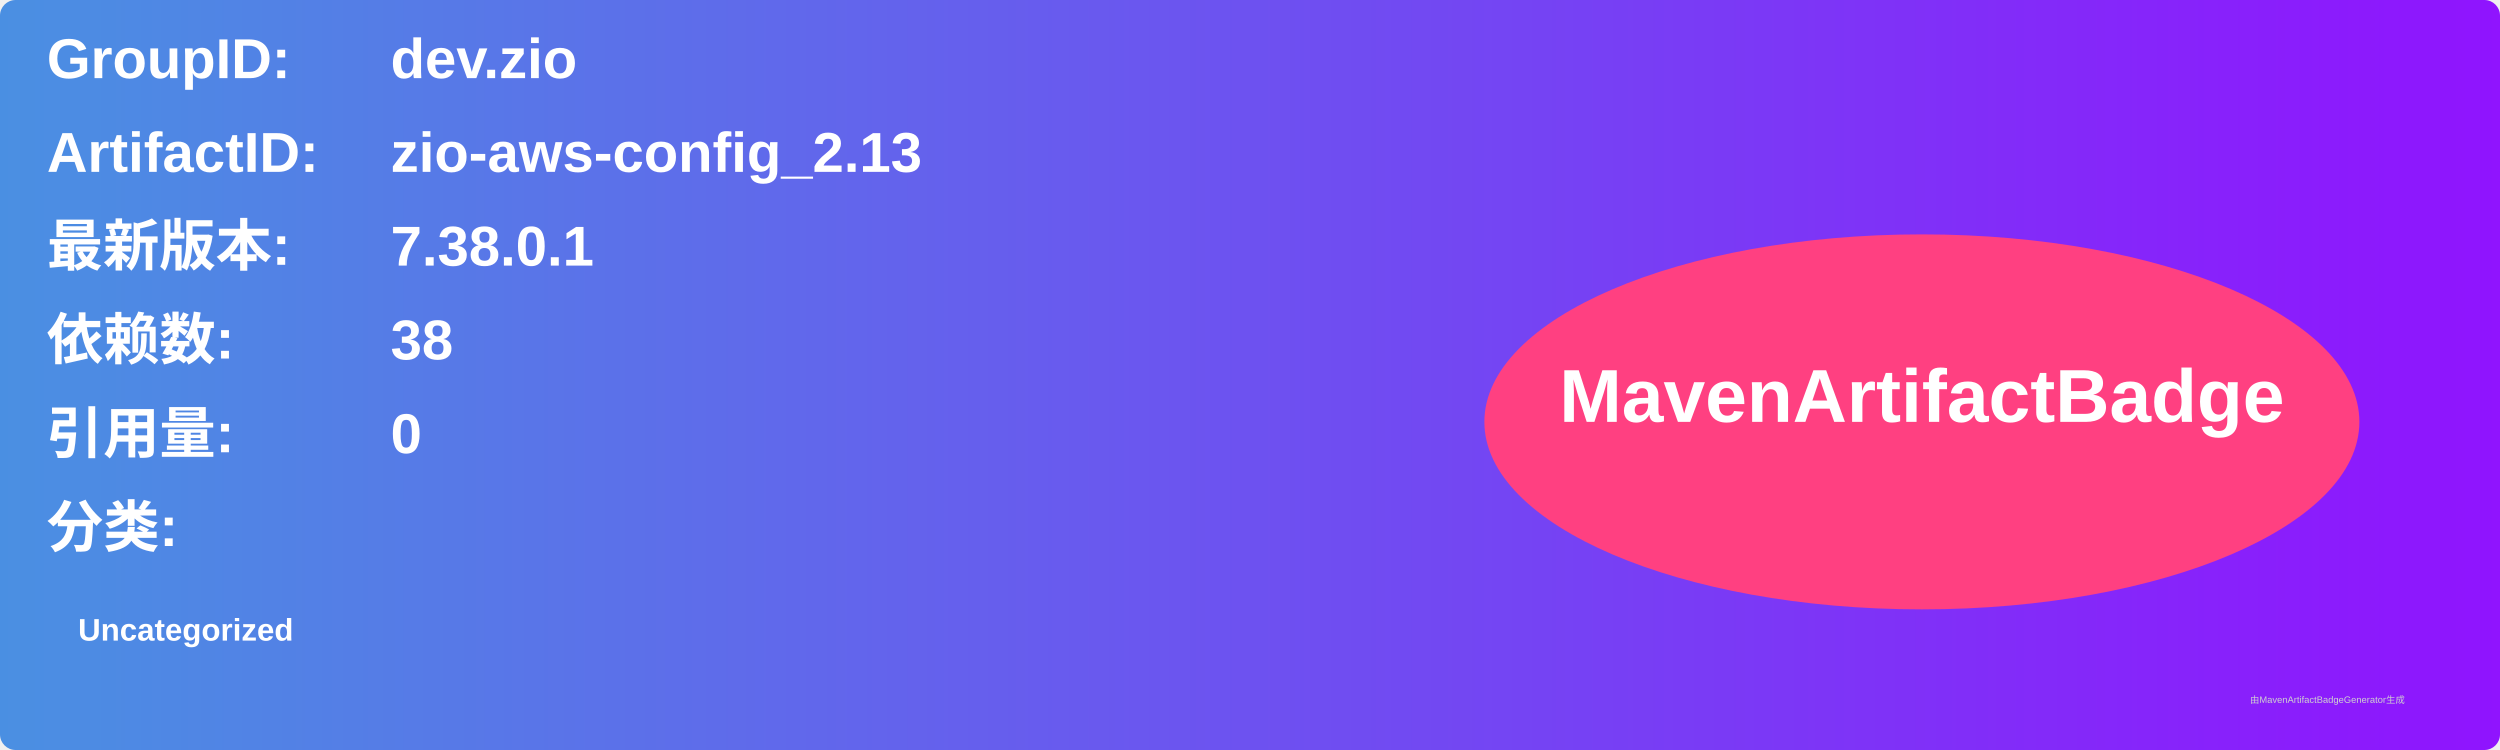
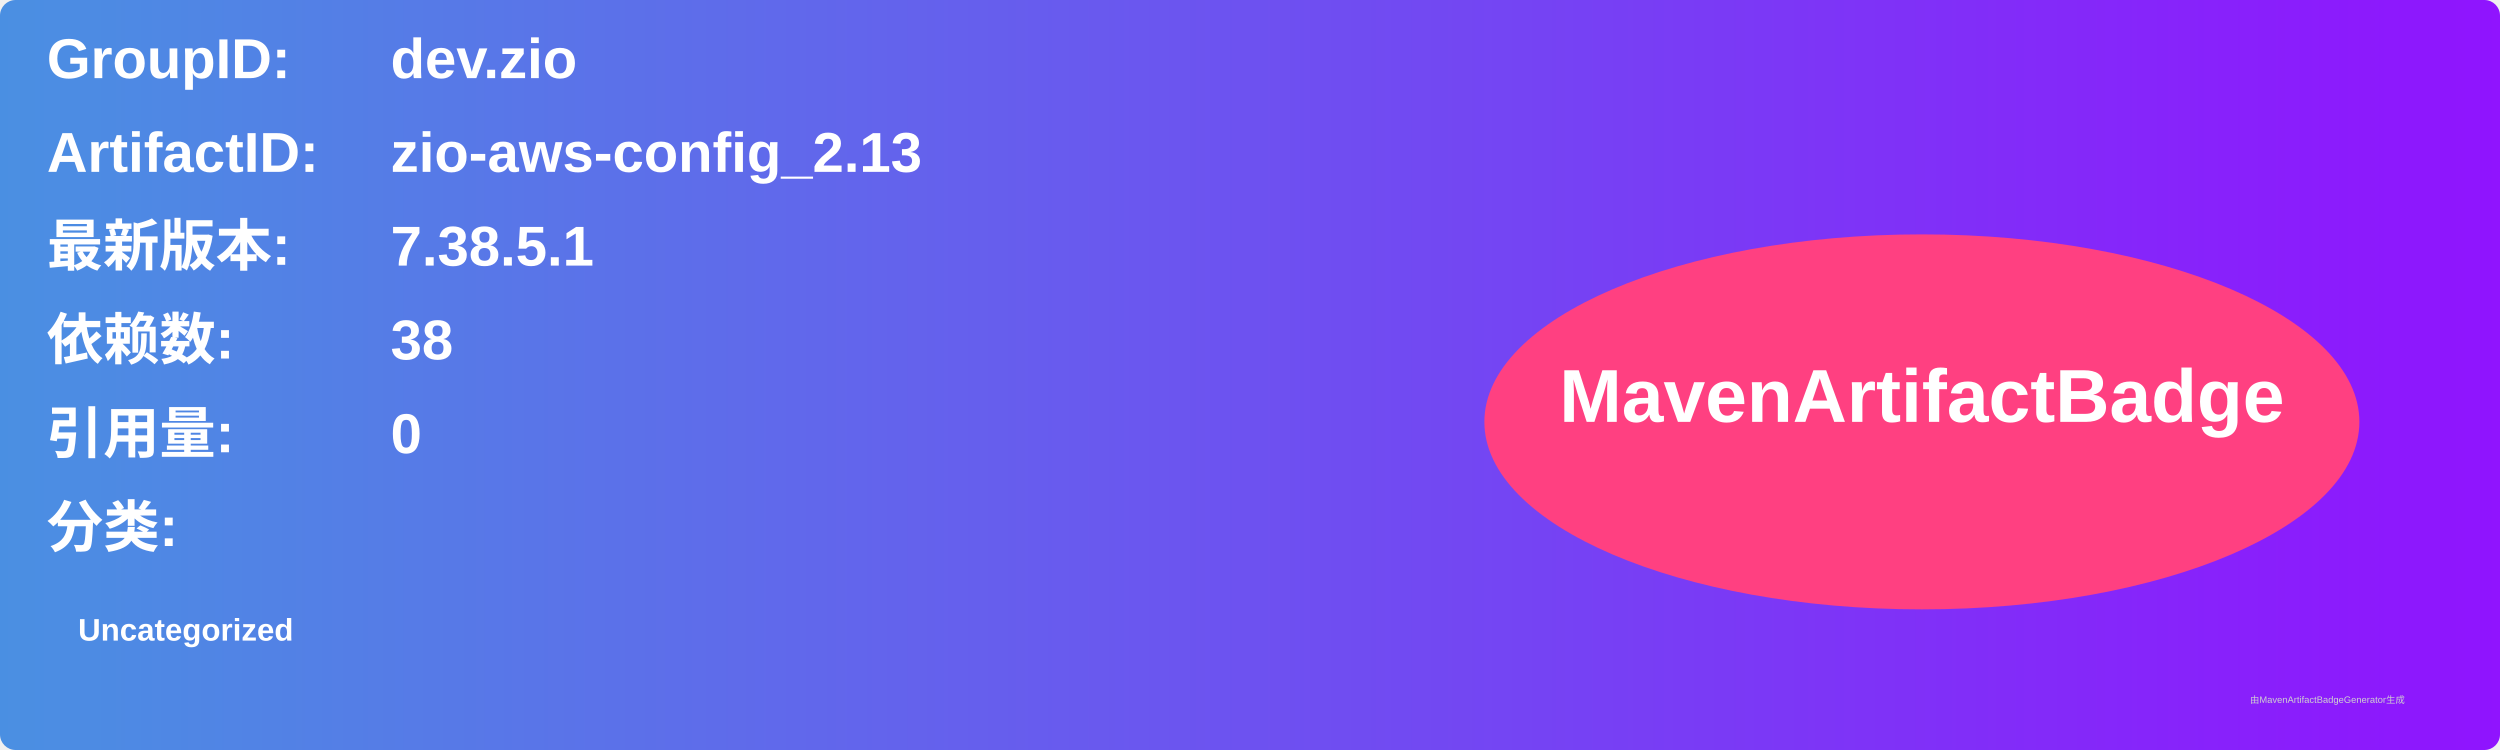
<svg xmlns="http://www.w3.org/2000/svg" width="800" height="240" viewBox="0 0 800 240">
  <linearGradient id="grad" x1="0%" y1="0%" x2="100%" y2="0%">
    <stop offset="0%" stop-color="#4a90e2" />
    <stop offset="100%" stop-color="#9013fe" />
  </linearGradient>
  <rect width="100%" height="100%" rx="5" ry="5" fill="url(#grad)" />
  <g transform="translate(15, 15)">
    <text x="0" y="10" font-family="Arial" font-size="18" fill="white" font-weight="bold" width="260">GroupID:</text>
    <text x="110" y="10" font-family="Arial" font-size="18" fill="white" font-weight="bold" width="460">dev.zio</text>
    <text x="0" y="40" font-family="Arial" font-size="18" fill="white" font-weight="bold" width="260">ArtifactID:</text>
    <text x="110" y="40" font-family="Arial" font-size="18" fill="white" font-weight="bold" width="460">zio-aws-config_2.13</text>
    <text x="0" y="70" font-family="Arial" font-size="18" fill="white" font-weight="bold">最新版本:</text>
    <text x="110" y="70" font-family="Arial" font-size="18" fill="white" font-weight="bold">
-       <tspan font-weight="bold">7.38.0.1</tspan>
+       <tspan font-weight="bold">7.38.5.1</tspan>
    </text>
    <text x="0" y="100" font-family="Arial" font-size="18" fill="white" font-weight="bold">依赖数: </text>
    <text x="110" y="100" font-family="Arial" font-size="18" fill="white">
      <tspan font-weight="bold">38</tspan>
    </text>
    <text x="0" y="130" font-family="Arial" font-size="18" fill="white" font-weight="bold">引用量: </text>
    <text x="110" y="130" font-family="Arial" font-size="18" fill="white">
      <tspan font-weight="bold">0</tspan>
    </text>
    <text x="0" y="160" font-family="Arial" font-size="18" fill="white" font-weight="bold">分类:</text>
    <text x="10" y="190" font-family="Arial" font-size="10" fill="white">
      <tspan font-weight="bold">Uncategorized</tspan>
    </text>
    <ellipse cx="600" cy="120" rx="140" ry="60" fill="#ff4081" />
    <text x="600" y="120" text-anchor="middle" font-family="Arial" font-size="24" fill="white" font-weight="bold">MavenArtifactBadge</text>
  </g>
  <text x="720" y="225" font-family="Arial" font-size="3" fill="#d0d0d0">由MavenArtifactBadgeGenerator生成</text>
</svg>
